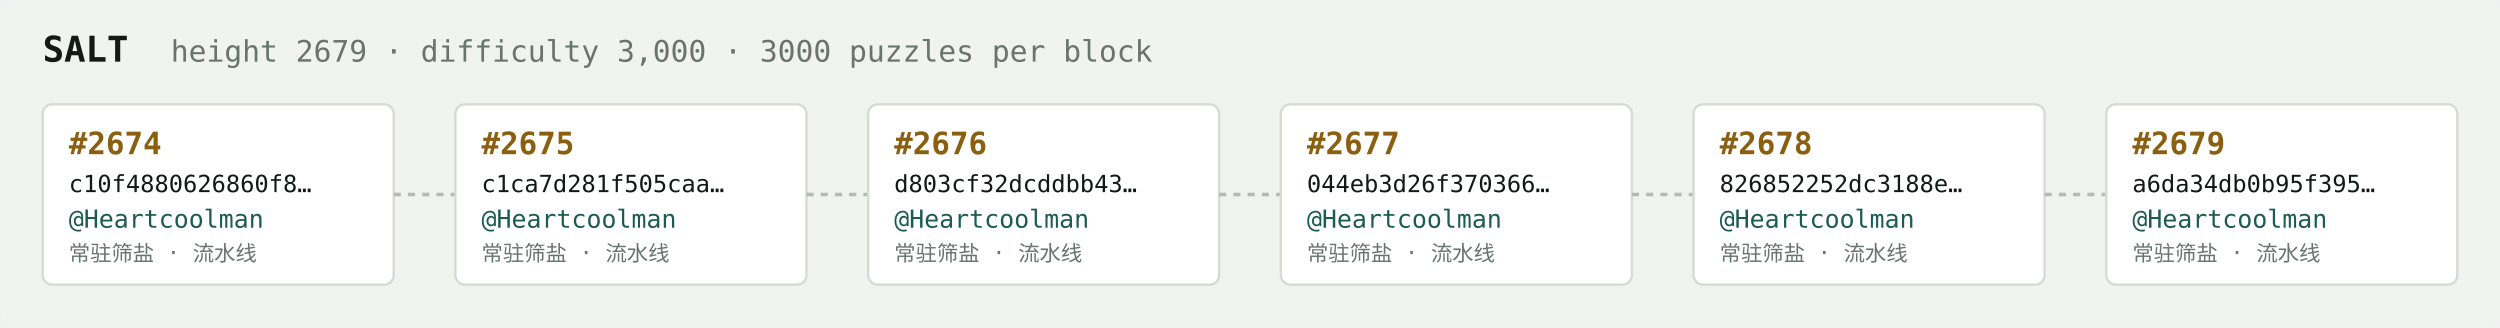
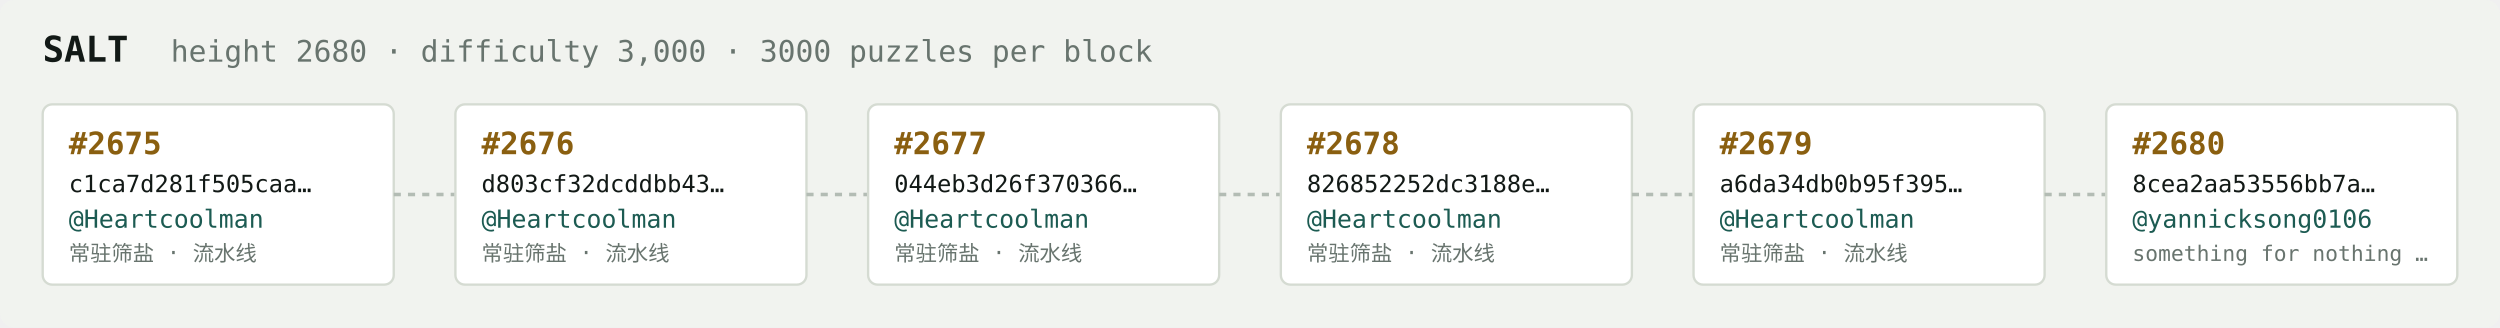
<svg xmlns="http://www.w3.org/2000/svg" width="1054" height="138" viewBox="0 0 1054 138" font-family="ui-monospace,SFMono-Regular,Menlo,monospace">
  <rect fill="#f1f3ef" width="1054" height="138" rx="6" />
  <text x="18" y="26" fill="#121916" font-size="15" font-weight="700">SALT</text>
-   <text x="72" y="26" fill="#68746e" font-size="12.5">height 2679 · difficulty 3,000 · 3000 puzzles per block</text>
+   <text x="72" y="26" fill="#68746e" font-size="12.5">height 2680 · difficulty 3,000 · 3000 puzzles per block</text>
  <rect x="18" y="44" width="148" height="76" rx="4" fill="#ffffff" stroke="#d5dbd2" stroke-width="1" />
-   <text x="29" y="65" fill="#8a5f10" font-size="13" font-weight="700">#2674</text>
-   <text x="29" y="81" fill="#121916" font-size="10">c10f4880626860f8…</text>
+   <text x="29" y="65" fill="#8a5f10" font-size="13" font-weight="700">#2675</text>
+   <text x="29" y="81" fill="#121916" font-size="10">c1ca7d281f505caa…</text>
  <text x="29" y="96" fill="#1c5b52" font-size="10.5">@Heartcoolman</text>
  <text x="29" y="110" fill="#68746e" font-size="9">常驻筛盐 · 流水线</text>
  <line x1="166" y1="82.0" x2="192" y2="82.0" stroke="#b3bcb4" stroke-width="1.5" stroke-dasharray="3 3" />
  <rect x="192" y="44" width="148" height="76" rx="4" fill="#ffffff" stroke="#d5dbd2" stroke-width="1" />
-   <text x="203" y="65" fill="#8a5f10" font-size="13" font-weight="700">#2675</text>
-   <text x="203" y="81" fill="#121916" font-size="10">c1ca7d281f505caa…</text>
+   <text x="203" y="65" fill="#8a5f10" font-size="13" font-weight="700">#2676</text>
+   <text x="203" y="81" fill="#121916" font-size="10">d803cf32dcddbb43…</text>
  <text x="203" y="96" fill="#1c5b52" font-size="10.5">@Heartcoolman</text>
  <text x="203" y="110" fill="#68746e" font-size="9">常驻筛盐 · 流水线</text>
  <line x1="340" y1="82.0" x2="366" y2="82.0" stroke="#b3bcb4" stroke-width="1.5" stroke-dasharray="3 3" />
  <rect x="366" y="44" width="148" height="76" rx="4" fill="#ffffff" stroke="#d5dbd2" stroke-width="1" />
-   <text x="377" y="65" fill="#8a5f10" font-size="13" font-weight="700">#2676</text>
-   <text x="377" y="81" fill="#121916" font-size="10">d803cf32dcddbb43…</text>
+   <text x="377" y="65" fill="#8a5f10" font-size="13" font-weight="700">#2677</text>
+   <text x="377" y="81" fill="#121916" font-size="10">044eb3d26f370366…</text>
  <text x="377" y="96" fill="#1c5b52" font-size="10.5">@Heartcoolman</text>
  <text x="377" y="110" fill="#68746e" font-size="9">常驻筛盐 · 流水线</text>
  <line x1="514" y1="82.0" x2="540" y2="82.0" stroke="#b3bcb4" stroke-width="1.5" stroke-dasharray="3 3" />
  <rect x="540" y="44" width="148" height="76" rx="4" fill="#ffffff" stroke="#d5dbd2" stroke-width="1" />
-   <text x="551" y="65" fill="#8a5f10" font-size="13" font-weight="700">#2677</text>
-   <text x="551" y="81" fill="#121916" font-size="10">044eb3d26f370366…</text>
+   <text x="551" y="65" fill="#8a5f10" font-size="13" font-weight="700">#2678</text>
+   <text x="551" y="81" fill="#121916" font-size="10">826852252dc3188e…</text>
  <text x="551" y="96" fill="#1c5b52" font-size="10.5">@Heartcoolman</text>
  <text x="551" y="110" fill="#68746e" font-size="9">常驻筛盐 · 流水线</text>
  <line x1="688" y1="82.0" x2="714" y2="82.0" stroke="#b3bcb4" stroke-width="1.5" stroke-dasharray="3 3" />
  <rect x="714" y="44" width="148" height="76" rx="4" fill="#ffffff" stroke="#d5dbd2" stroke-width="1" />
-   <text x="725" y="65" fill="#8a5f10" font-size="13" font-weight="700">#2678</text>
-   <text x="725" y="81" fill="#121916" font-size="10">826852252dc3188e…</text>
+   <text x="725" y="65" fill="#8a5f10" font-size="13" font-weight="700">#2679</text>
+   <text x="725" y="81" fill="#121916" font-size="10">a6da34db0b95f395…</text>
  <text x="725" y="96" fill="#1c5b52" font-size="10.5">@Heartcoolman</text>
  <text x="725" y="110" fill="#68746e" font-size="9">常驻筛盐 · 流水线</text>
  <line x1="862" y1="82.0" x2="888" y2="82.0" stroke="#b3bcb4" stroke-width="1.5" stroke-dasharray="3 3" />
  <rect x="888" y="44" width="148" height="76" rx="4" fill="#ffffff" stroke="#d5dbd2" stroke-width="1" />
-   <text x="899" y="65" fill="#8a5f10" font-size="13" font-weight="700">#2679</text>
-   <text x="899" y="81" fill="#121916" font-size="10">a6da34db0b95f395…</text>
-   <text x="899" y="96" fill="#1c5b52" font-size="10.5">@Heartcoolman</text>
-   <text x="899" y="110" fill="#68746e" font-size="9">常驻筛盐 · 流水线</text>
+   <text x="899" y="65" fill="#8a5f10" font-size="13" font-weight="700">#2680</text>
+   <text x="899" y="81" fill="#121916" font-size="10">8cea2aa53556bb7a…</text>
+   <text x="899" y="96" fill="#1c5b52" font-size="10.5">@yannicksong0106</text>
+   <text x="899" y="110" fill="#68746e" font-size="9">something for nothing …</text>
</svg>
